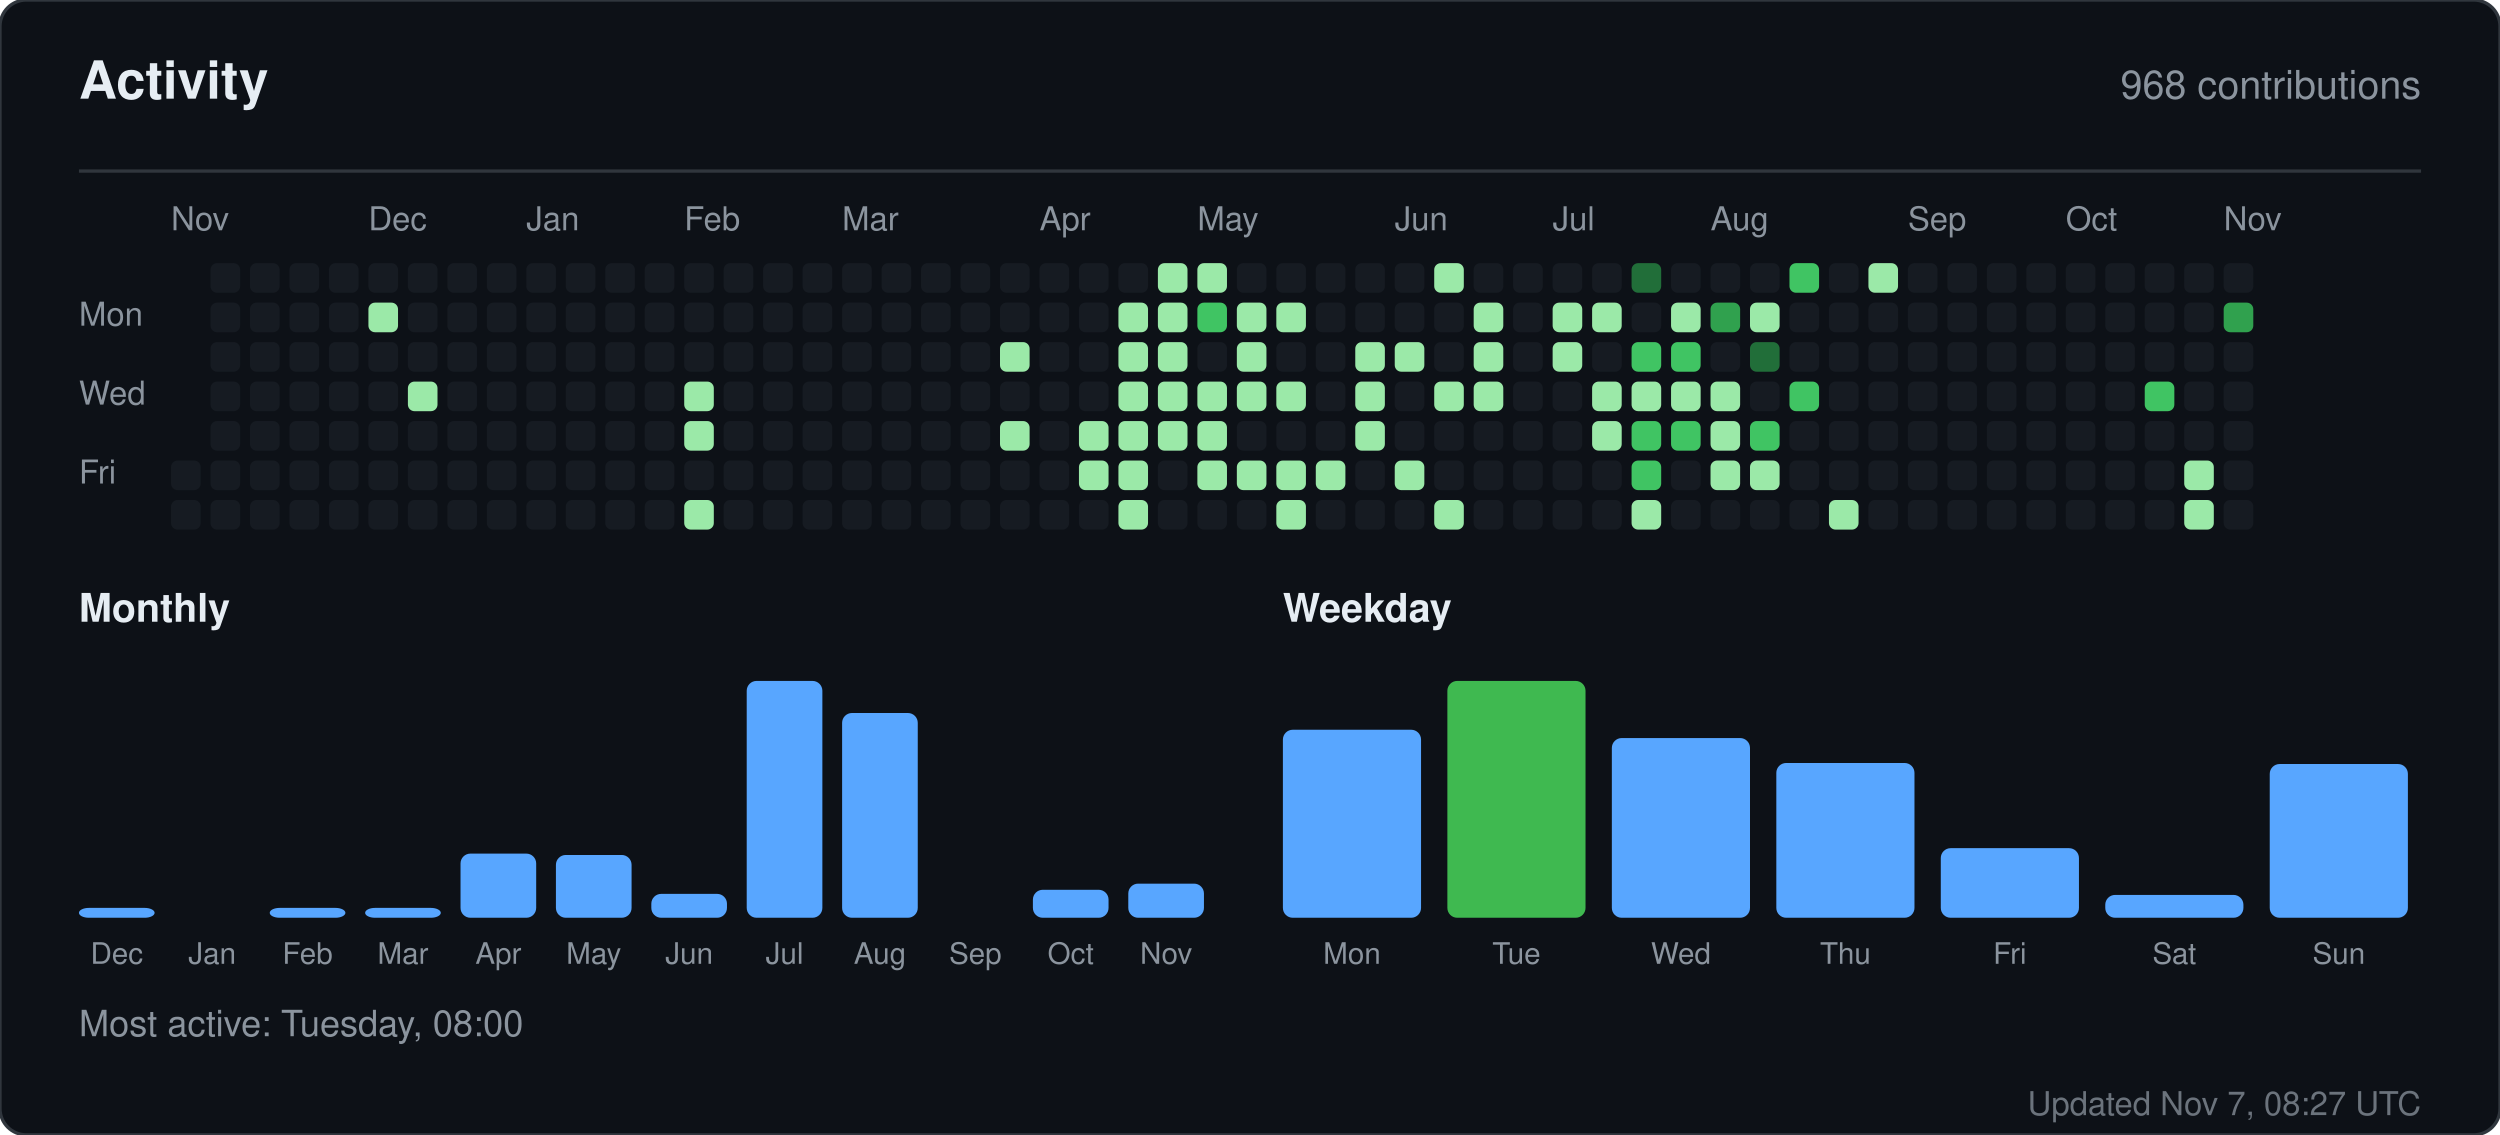
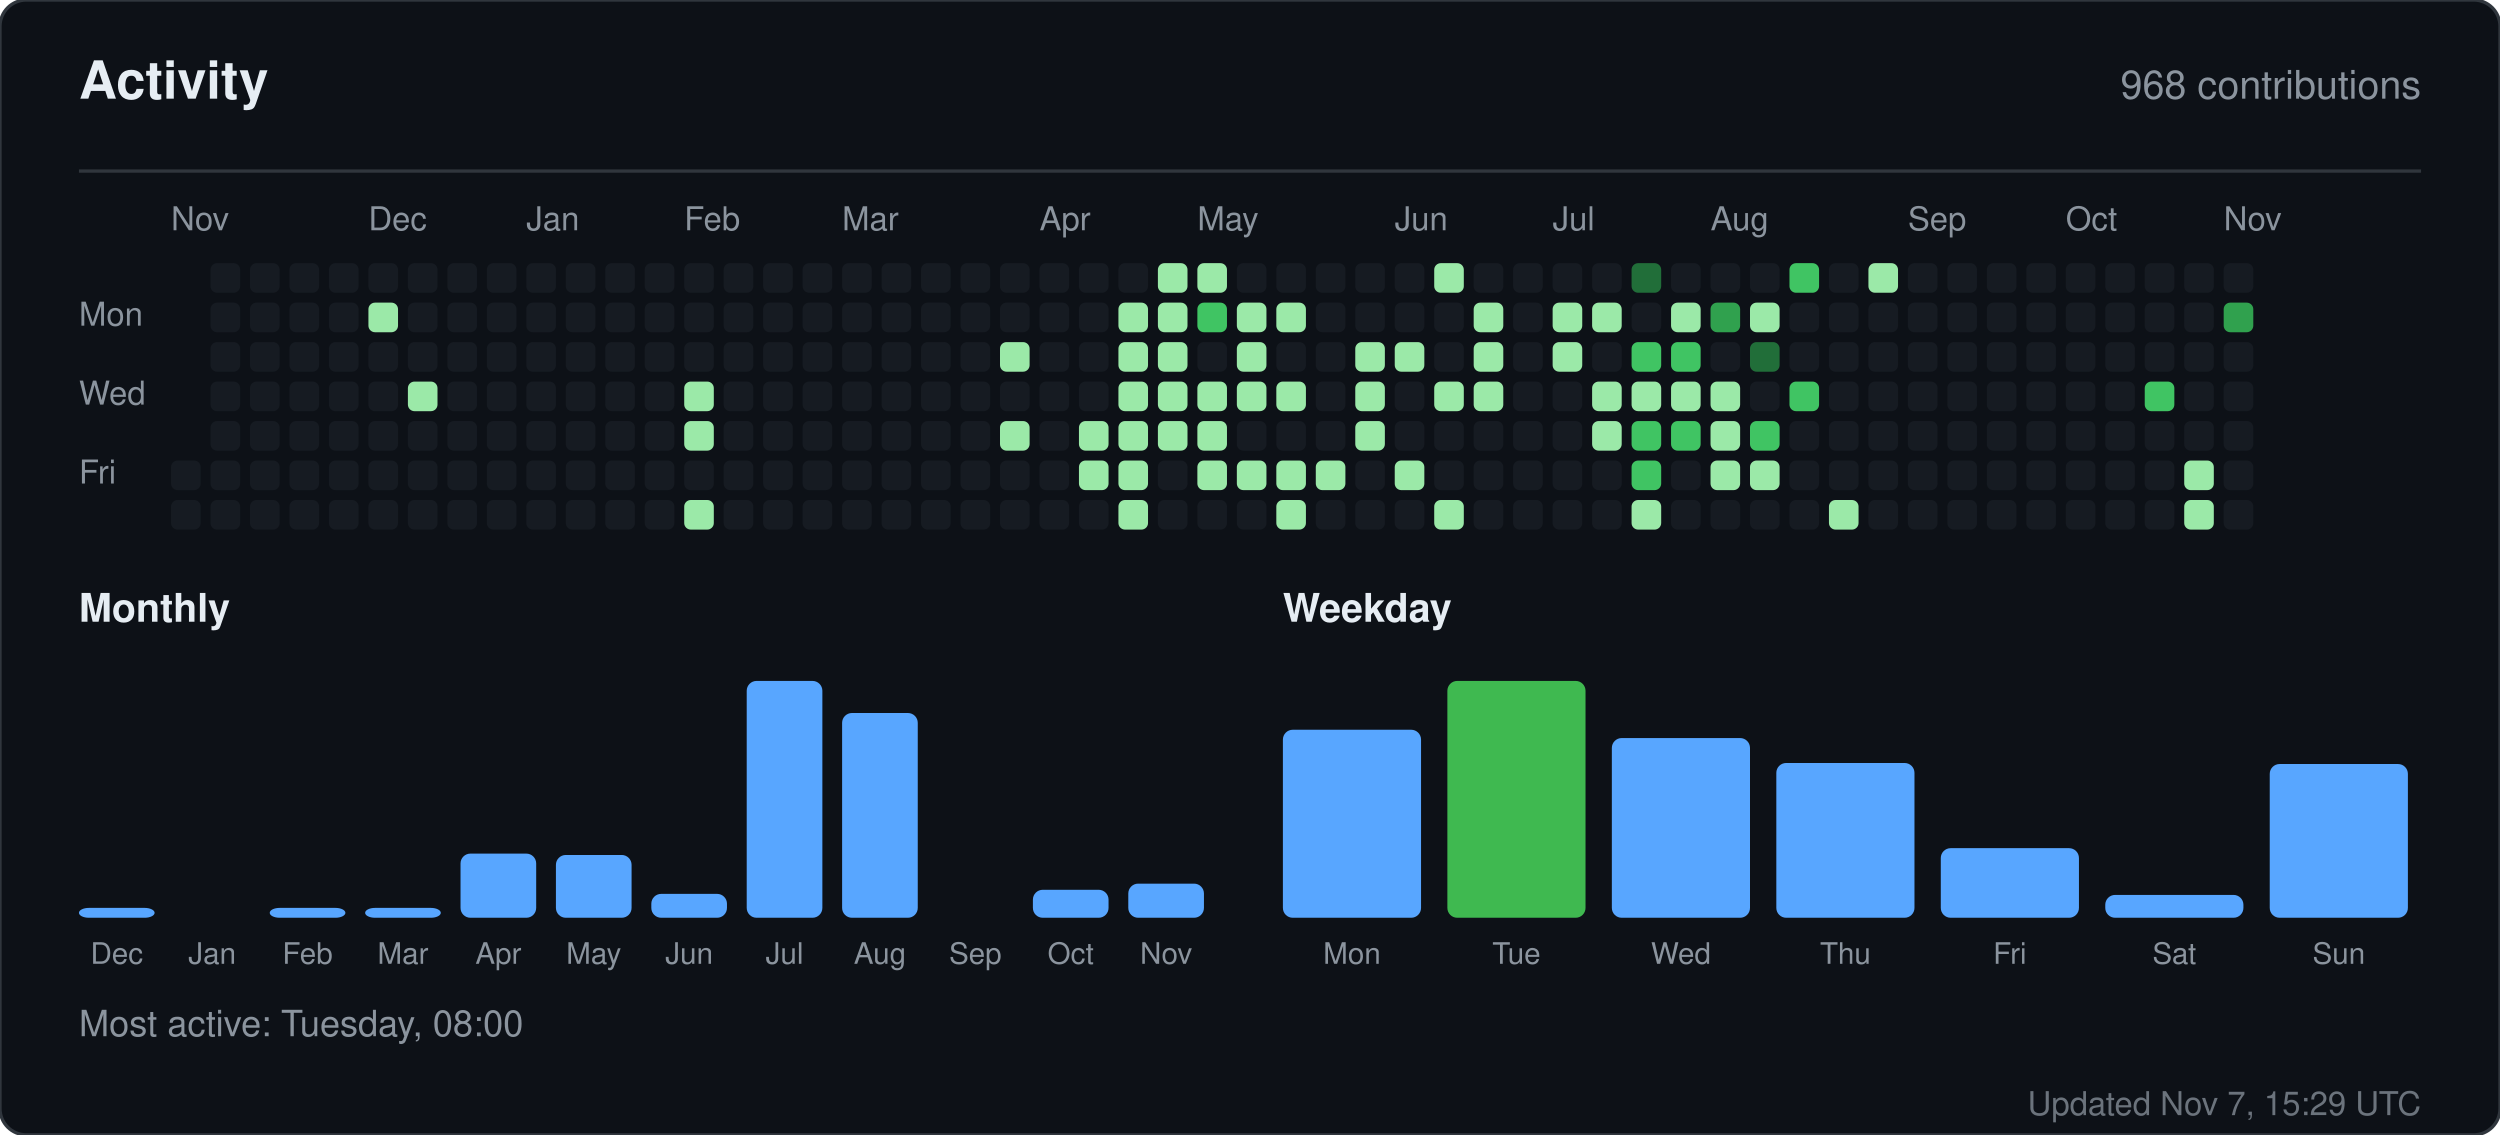
<svg xmlns="http://www.w3.org/2000/svg" width="760" height="345" viewBox="0 0 760 345" role="img" aria-label="Activity for sandiirawan12">
  <rect width="760" height="345" rx="8" fill="#0d1117" stroke="#30363d" />
  <g font-family="-apple-system, BlinkMacSystemFont, Segoe UI, Helvetica, Arial, sans-serif">
    <text x="24" y="30" fill="#e6edf3" font-size="16" font-weight="700">Activity</text>
    <text x="736" y="30" fill="#8b949e" font-size="12" text-anchor="end">968 contributions</text>
    <line x1="24" y1="52" x2="736" y2="52" stroke="#30363d" />
    <text x="52" y="70" fill="#8b949e" font-size="10">Nov</text>
    <text x="112" y="70" fill="#8b949e" font-size="10">Dec</text>
    <text x="160" y="70" fill="#8b949e" font-size="10">Jan</text>
    <text x="208" y="70" fill="#8b949e" font-size="10">Feb</text>
    <text x="256" y="70" fill="#8b949e" font-size="10">Mar</text>
    <text x="316" y="70" fill="#8b949e" font-size="10">Apr</text>
    <text x="364" y="70" fill="#8b949e" font-size="10">May</text>
    <text x="424" y="70" fill="#8b949e" font-size="10">Jun</text>
    <text x="472" y="70" fill="#8b949e" font-size="10">Jul</text>
    <text x="520" y="70" fill="#8b949e" font-size="10">Aug</text>
    <text x="580" y="70" fill="#8b949e" font-size="10">Sep</text>
    <text x="628" y="70" fill="#8b949e" font-size="10">Oct</text>
    <text x="676" y="70" fill="#8b949e" font-size="10">Nov</text>
    <text x="24" y="99" fill="#8b949e" font-size="10">Mon</text>
    <text x="24" y="123" fill="#8b949e" font-size="10">Wed</text>
    <text x="24" y="147" fill="#8b949e" font-size="10">Fri</text>
    <rect x="52" y="140" width="9" height="9" rx="2" fill="#161b22" />
    <rect x="52" y="152" width="9" height="9" rx="2" fill="#161b22" />
    <rect x="64" y="80" width="9" height="9" rx="2" fill="#161b22" />
    <rect x="64" y="92" width="9" height="9" rx="2" fill="#161b22" />
    <rect x="64" y="104" width="9" height="9" rx="2" fill="#161b22" />
    <rect x="64" y="116" width="9" height="9" rx="2" fill="#161b22" />
    <rect x="64" y="128" width="9" height="9" rx="2" fill="#161b22" />
    <rect x="64" y="140" width="9" height="9" rx="2" fill="#161b22" />
    <rect x="64" y="152" width="9" height="9" rx="2" fill="#161b22" />
    <rect x="76" y="80" width="9" height="9" rx="2" fill="#161b22" />
    <rect x="76" y="92" width="9" height="9" rx="2" fill="#161b22" />
    <rect x="76" y="104" width="9" height="9" rx="2" fill="#161b22" />
    <rect x="76" y="116" width="9" height="9" rx="2" fill="#161b22" />
    <rect x="76" y="128" width="9" height="9" rx="2" fill="#161b22" />
    <rect x="76" y="140" width="9" height="9" rx="2" fill="#161b22" />
    <rect x="76" y="152" width="9" height="9" rx="2" fill="#161b22" />
    <rect x="88" y="80" width="9" height="9" rx="2" fill="#161b22" />
    <rect x="88" y="92" width="9" height="9" rx="2" fill="#161b22" />
    <rect x="88" y="104" width="9" height="9" rx="2" fill="#161b22" />
    <rect x="88" y="116" width="9" height="9" rx="2" fill="#161b22" />
    <rect x="88" y="128" width="9" height="9" rx="2" fill="#161b22" />
    <rect x="88" y="140" width="9" height="9" rx="2" fill="#161b22" />
    <rect x="88" y="152" width="9" height="9" rx="2" fill="#161b22" />
    <rect x="100" y="80" width="9" height="9" rx="2" fill="#161b22" />
    <rect x="100" y="92" width="9" height="9" rx="2" fill="#161b22" />
    <rect x="100" y="104" width="9" height="9" rx="2" fill="#161b22" />
    <rect x="100" y="116" width="9" height="9" rx="2" fill="#161b22" />
    <rect x="100" y="128" width="9" height="9" rx="2" fill="#161b22" />
    <rect x="100" y="140" width="9" height="9" rx="2" fill="#161b22" />
    <rect x="100" y="152" width="9" height="9" rx="2" fill="#161b22" />
    <rect x="112" y="80" width="9" height="9" rx="2" fill="#161b22" />
    <rect x="112" y="92" width="9" height="9" rx="2" fill="#9be9a8" />
    <rect x="112" y="104" width="9" height="9" rx="2" fill="#161b22" />
    <rect x="112" y="116" width="9" height="9" rx="2" fill="#161b22" />
    <rect x="112" y="128" width="9" height="9" rx="2" fill="#161b22" />
    <rect x="112" y="140" width="9" height="9" rx="2" fill="#161b22" />
    <rect x="112" y="152" width="9" height="9" rx="2" fill="#161b22" />
    <rect x="124" y="80" width="9" height="9" rx="2" fill="#161b22" />
    <rect x="124" y="92" width="9" height="9" rx="2" fill="#161b22" />
    <rect x="124" y="104" width="9" height="9" rx="2" fill="#161b22" />
    <rect x="124" y="116" width="9" height="9" rx="2" fill="#9be9a8" />
    <rect x="124" y="128" width="9" height="9" rx="2" fill="#161b22" />
    <rect x="124" y="140" width="9" height="9" rx="2" fill="#161b22" />
    <rect x="124" y="152" width="9" height="9" rx="2" fill="#161b22" />
    <rect x="136" y="80" width="9" height="9" rx="2" fill="#161b22" />
    <rect x="136" y="92" width="9" height="9" rx="2" fill="#161b22" />
    <rect x="136" y="104" width="9" height="9" rx="2" fill="#161b22" />
    <rect x="136" y="116" width="9" height="9" rx="2" fill="#161b22" />
    <rect x="136" y="128" width="9" height="9" rx="2" fill="#161b22" />
    <rect x="136" y="140" width="9" height="9" rx="2" fill="#161b22" />
    <rect x="136" y="152" width="9" height="9" rx="2" fill="#161b22" />
    <rect x="148" y="80" width="9" height="9" rx="2" fill="#161b22" />
    <rect x="148" y="92" width="9" height="9" rx="2" fill="#161b22" />
    <rect x="148" y="104" width="9" height="9" rx="2" fill="#161b22" />
    <rect x="148" y="116" width="9" height="9" rx="2" fill="#161b22" />
    <rect x="148" y="128" width="9" height="9" rx="2" fill="#161b22" />
    <rect x="148" y="140" width="9" height="9" rx="2" fill="#161b22" />
    <rect x="148" y="152" width="9" height="9" rx="2" fill="#161b22" />
    <rect x="160" y="80" width="9" height="9" rx="2" fill="#161b22" />
    <rect x="160" y="92" width="9" height="9" rx="2" fill="#161b22" />
    <rect x="160" y="104" width="9" height="9" rx="2" fill="#161b22" />
    <rect x="160" y="116" width="9" height="9" rx="2" fill="#161b22" />
    <rect x="160" y="128" width="9" height="9" rx="2" fill="#161b22" />
    <rect x="160" y="140" width="9" height="9" rx="2" fill="#161b22" />
    <rect x="160" y="152" width="9" height="9" rx="2" fill="#161b22" />
    <rect x="172" y="80" width="9" height="9" rx="2" fill="#161b22" />
    <rect x="172" y="92" width="9" height="9" rx="2" fill="#161b22" />
    <rect x="172" y="104" width="9" height="9" rx="2" fill="#161b22" />
    <rect x="172" y="116" width="9" height="9" rx="2" fill="#161b22" />
    <rect x="172" y="128" width="9" height="9" rx="2" fill="#161b22" />
    <rect x="172" y="140" width="9" height="9" rx="2" fill="#161b22" />
    <rect x="172" y="152" width="9" height="9" rx="2" fill="#161b22" />
    <rect x="184" y="80" width="9" height="9" rx="2" fill="#161b22" />
    <rect x="184" y="92" width="9" height="9" rx="2" fill="#161b22" />
    <rect x="184" y="104" width="9" height="9" rx="2" fill="#161b22" />
    <rect x="184" y="116" width="9" height="9" rx="2" fill="#161b22" />
    <rect x="184" y="128" width="9" height="9" rx="2" fill="#161b22" />
    <rect x="184" y="140" width="9" height="9" rx="2" fill="#161b22" />
    <rect x="184" y="152" width="9" height="9" rx="2" fill="#161b22" />
    <rect x="196" y="80" width="9" height="9" rx="2" fill="#161b22" />
    <rect x="196" y="92" width="9" height="9" rx="2" fill="#161b22" />
    <rect x="196" y="104" width="9" height="9" rx="2" fill="#161b22" />
    <rect x="196" y="116" width="9" height="9" rx="2" fill="#161b22" />
    <rect x="196" y="128" width="9" height="9" rx="2" fill="#161b22" />
    <rect x="196" y="140" width="9" height="9" rx="2" fill="#161b22" />
    <rect x="196" y="152" width="9" height="9" rx="2" fill="#161b22" />
    <rect x="208" y="80" width="9" height="9" rx="2" fill="#161b22" />
    <rect x="208" y="92" width="9" height="9" rx="2" fill="#161b22" />
    <rect x="208" y="104" width="9" height="9" rx="2" fill="#161b22" />
    <rect x="208" y="116" width="9" height="9" rx="2" fill="#9be9a8" />
    <rect x="208" y="128" width="9" height="9" rx="2" fill="#9be9a8" />
    <rect x="208" y="140" width="9" height="9" rx="2" fill="#161b22" />
    <rect x="208" y="152" width="9" height="9" rx="2" fill="#9be9a8" />
    <rect x="220" y="80" width="9" height="9" rx="2" fill="#161b22" />
    <rect x="220" y="92" width="9" height="9" rx="2" fill="#161b22" />
    <rect x="220" y="104" width="9" height="9" rx="2" fill="#161b22" />
    <rect x="220" y="116" width="9" height="9" rx="2" fill="#161b22" />
    <rect x="220" y="128" width="9" height="9" rx="2" fill="#161b22" />
    <rect x="220" y="140" width="9" height="9" rx="2" fill="#161b22" />
    <rect x="220" y="152" width="9" height="9" rx="2" fill="#161b22" />
    <rect x="232" y="80" width="9" height="9" rx="2" fill="#161b22" />
    <rect x="232" y="92" width="9" height="9" rx="2" fill="#161b22" />
    <rect x="232" y="104" width="9" height="9" rx="2" fill="#161b22" />
    <rect x="232" y="116" width="9" height="9" rx="2" fill="#161b22" />
    <rect x="232" y="128" width="9" height="9" rx="2" fill="#161b22" />
    <rect x="232" y="140" width="9" height="9" rx="2" fill="#161b22" />
    <rect x="232" y="152" width="9" height="9" rx="2" fill="#161b22" />
    <rect x="244" y="80" width="9" height="9" rx="2" fill="#161b22" />
    <rect x="244" y="92" width="9" height="9" rx="2" fill="#161b22" />
    <rect x="244" y="104" width="9" height="9" rx="2" fill="#161b22" />
    <rect x="244" y="116" width="9" height="9" rx="2" fill="#161b22" />
    <rect x="244" y="128" width="9" height="9" rx="2" fill="#161b22" />
    <rect x="244" y="140" width="9" height="9" rx="2" fill="#161b22" />
    <rect x="244" y="152" width="9" height="9" rx="2" fill="#161b22" />
    <rect x="256" y="80" width="9" height="9" rx="2" fill="#161b22" />
    <rect x="256" y="92" width="9" height="9" rx="2" fill="#161b22" />
    <rect x="256" y="104" width="9" height="9" rx="2" fill="#161b22" />
    <rect x="256" y="116" width="9" height="9" rx="2" fill="#161b22" />
    <rect x="256" y="128" width="9" height="9" rx="2" fill="#161b22" />
    <rect x="256" y="140" width="9" height="9" rx="2" fill="#161b22" />
    <rect x="256" y="152" width="9" height="9" rx="2" fill="#161b22" />
    <rect x="268" y="80" width="9" height="9" rx="2" fill="#161b22" />
    <rect x="268" y="92" width="9" height="9" rx="2" fill="#161b22" />
    <rect x="268" y="104" width="9" height="9" rx="2" fill="#161b22" />
    <rect x="268" y="116" width="9" height="9" rx="2" fill="#161b22" />
    <rect x="268" y="128" width="9" height="9" rx="2" fill="#161b22" />
    <rect x="268" y="140" width="9" height="9" rx="2" fill="#161b22" />
    <rect x="268" y="152" width="9" height="9" rx="2" fill="#161b22" />
    <rect x="280" y="80" width="9" height="9" rx="2" fill="#161b22" />
    <rect x="280" y="92" width="9" height="9" rx="2" fill="#161b22" />
    <rect x="280" y="104" width="9" height="9" rx="2" fill="#161b22" />
    <rect x="280" y="116" width="9" height="9" rx="2" fill="#161b22" />
    <rect x="280" y="128" width="9" height="9" rx="2" fill="#161b22" />
    <rect x="280" y="140" width="9" height="9" rx="2" fill="#161b22" />
    <rect x="280" y="152" width="9" height="9" rx="2" fill="#161b22" />
    <rect x="292" y="80" width="9" height="9" rx="2" fill="#161b22" />
    <rect x="292" y="92" width="9" height="9" rx="2" fill="#161b22" />
    <rect x="292" y="104" width="9" height="9" rx="2" fill="#161b22" />
    <rect x="292" y="116" width="9" height="9" rx="2" fill="#161b22" />
    <rect x="292" y="128" width="9" height="9" rx="2" fill="#161b22" />
    <rect x="292" y="140" width="9" height="9" rx="2" fill="#161b22" />
    <rect x="292" y="152" width="9" height="9" rx="2" fill="#161b22" />
    <rect x="304" y="80" width="9" height="9" rx="2" fill="#161b22" />
    <rect x="304" y="92" width="9" height="9" rx="2" fill="#161b22" />
    <rect x="304" y="104" width="9" height="9" rx="2" fill="#9be9a8" />
    <rect x="304" y="116" width="9" height="9" rx="2" fill="#161b22" />
    <rect x="304" y="128" width="9" height="9" rx="2" fill="#9be9a8" />
    <rect x="304" y="140" width="9" height="9" rx="2" fill="#161b22" />
    <rect x="304" y="152" width="9" height="9" rx="2" fill="#161b22" />
    <rect x="316" y="80" width="9" height="9" rx="2" fill="#161b22" />
    <rect x="316" y="92" width="9" height="9" rx="2" fill="#161b22" />
    <rect x="316" y="104" width="9" height="9" rx="2" fill="#161b22" />
    <rect x="316" y="116" width="9" height="9" rx="2" fill="#161b22" />
    <rect x="316" y="128" width="9" height="9" rx="2" fill="#161b22" />
    <rect x="316" y="140" width="9" height="9" rx="2" fill="#161b22" />
    <rect x="316" y="152" width="9" height="9" rx="2" fill="#161b22" />
    <rect x="328" y="80" width="9" height="9" rx="2" fill="#161b22" />
    <rect x="328" y="92" width="9" height="9" rx="2" fill="#161b22" />
    <rect x="328" y="104" width="9" height="9" rx="2" fill="#161b22" />
    <rect x="328" y="116" width="9" height="9" rx="2" fill="#161b22" />
    <rect x="328" y="128" width="9" height="9" rx="2" fill="#9be9a8" />
    <rect x="328" y="140" width="9" height="9" rx="2" fill="#9be9a8" />
    <rect x="328" y="152" width="9" height="9" rx="2" fill="#161b22" />
    <rect x="340" y="80" width="9" height="9" rx="2" fill="#161b22" />
    <rect x="340" y="92" width="9" height="9" rx="2" fill="#9be9a8" />
    <rect x="340" y="104" width="9" height="9" rx="2" fill="#9be9a8" />
    <rect x="340" y="116" width="9" height="9" rx="2" fill="#9be9a8" />
    <rect x="340" y="128" width="9" height="9" rx="2" fill="#9be9a8" />
    <rect x="340" y="140" width="9" height="9" rx="2" fill="#9be9a8" />
    <rect x="340" y="152" width="9" height="9" rx="2" fill="#9be9a8" />
    <rect x="352" y="80" width="9" height="9" rx="2" fill="#9be9a8" />
    <rect x="352" y="92" width="9" height="9" rx="2" fill="#9be9a8" />
    <rect x="352" y="104" width="9" height="9" rx="2" fill="#9be9a8" />
    <rect x="352" y="116" width="9" height="9" rx="2" fill="#9be9a8" />
    <rect x="352" y="128" width="9" height="9" rx="2" fill="#9be9a8" />
    <rect x="352" y="140" width="9" height="9" rx="2" fill="#161b22" />
    <rect x="352" y="152" width="9" height="9" rx="2" fill="#161b22" />
    <rect x="364" y="80" width="9" height="9" rx="2" fill="#9be9a8" />
    <rect x="364" y="92" width="9" height="9" rx="2" fill="#40c463" />
    <rect x="364" y="104" width="9" height="9" rx="2" fill="#161b22" />
    <rect x="364" y="116" width="9" height="9" rx="2" fill="#9be9a8" />
    <rect x="364" y="128" width="9" height="9" rx="2" fill="#9be9a8" />
    <rect x="364" y="140" width="9" height="9" rx="2" fill="#9be9a8" />
    <rect x="364" y="152" width="9" height="9" rx="2" fill="#161b22" />
    <rect x="376" y="80" width="9" height="9" rx="2" fill="#161b22" />
    <rect x="376" y="92" width="9" height="9" rx="2" fill="#9be9a8" />
    <rect x="376" y="104" width="9" height="9" rx="2" fill="#9be9a8" />
    <rect x="376" y="116" width="9" height="9" rx="2" fill="#9be9a8" />
    <rect x="376" y="128" width="9" height="9" rx="2" fill="#161b22" />
    <rect x="376" y="140" width="9" height="9" rx="2" fill="#9be9a8" />
    <rect x="376" y="152" width="9" height="9" rx="2" fill="#161b22" />
    <rect x="388" y="80" width="9" height="9" rx="2" fill="#161b22" />
    <rect x="388" y="92" width="9" height="9" rx="2" fill="#9be9a8" />
    <rect x="388" y="104" width="9" height="9" rx="2" fill="#161b22" />
    <rect x="388" y="116" width="9" height="9" rx="2" fill="#9be9a8" />
    <rect x="388" y="128" width="9" height="9" rx="2" fill="#161b22" />
    <rect x="388" y="140" width="9" height="9" rx="2" fill="#9be9a8" />
    <rect x="388" y="152" width="9" height="9" rx="2" fill="#9be9a8" />
    <rect x="400" y="80" width="9" height="9" rx="2" fill="#161b22" />
    <rect x="400" y="92" width="9" height="9" rx="2" fill="#161b22" />
    <rect x="400" y="104" width="9" height="9" rx="2" fill="#161b22" />
    <rect x="400" y="116" width="9" height="9" rx="2" fill="#161b22" />
    <rect x="400" y="128" width="9" height="9" rx="2" fill="#161b22" />
    <rect x="400" y="140" width="9" height="9" rx="2" fill="#9be9a8" />
    <rect x="400" y="152" width="9" height="9" rx="2" fill="#161b22" />
    <rect x="412" y="80" width="9" height="9" rx="2" fill="#161b22" />
    <rect x="412" y="92" width="9" height="9" rx="2" fill="#161b22" />
    <rect x="412" y="104" width="9" height="9" rx="2" fill="#9be9a8" />
    <rect x="412" y="116" width="9" height="9" rx="2" fill="#9be9a8" />
    <rect x="412" y="128" width="9" height="9" rx="2" fill="#9be9a8" />
    <rect x="412" y="140" width="9" height="9" rx="2" fill="#161b22" />
    <rect x="412" y="152" width="9" height="9" rx="2" fill="#161b22" />
    <rect x="424" y="80" width="9" height="9" rx="2" fill="#161b22" />
    <rect x="424" y="92" width="9" height="9" rx="2" fill="#161b22" />
    <rect x="424" y="104" width="9" height="9" rx="2" fill="#9be9a8" />
    <rect x="424" y="116" width="9" height="9" rx="2" fill="#161b22" />
    <rect x="424" y="128" width="9" height="9" rx="2" fill="#161b22" />
    <rect x="424" y="140" width="9" height="9" rx="2" fill="#9be9a8" />
    <rect x="424" y="152" width="9" height="9" rx="2" fill="#161b22" />
    <rect x="436" y="80" width="9" height="9" rx="2" fill="#9be9a8" />
    <rect x="436" y="92" width="9" height="9" rx="2" fill="#161b22" />
    <rect x="436" y="104" width="9" height="9" rx="2" fill="#161b22" />
    <rect x="436" y="116" width="9" height="9" rx="2" fill="#9be9a8" />
    <rect x="436" y="128" width="9" height="9" rx="2" fill="#161b22" />
    <rect x="436" y="140" width="9" height="9" rx="2" fill="#161b22" />
    <rect x="436" y="152" width="9" height="9" rx="2" fill="#9be9a8" />
    <rect x="448" y="80" width="9" height="9" rx="2" fill="#161b22" />
    <rect x="448" y="92" width="9" height="9" rx="2" fill="#9be9a8" />
    <rect x="448" y="104" width="9" height="9" rx="2" fill="#9be9a8" />
    <rect x="448" y="116" width="9" height="9" rx="2" fill="#9be9a8" />
    <rect x="448" y="128" width="9" height="9" rx="2" fill="#161b22" />
    <rect x="448" y="140" width="9" height="9" rx="2" fill="#161b22" />
    <rect x="448" y="152" width="9" height="9" rx="2" fill="#161b22" />
    <rect x="460" y="80" width="9" height="9" rx="2" fill="#161b22" />
    <rect x="460" y="92" width="9" height="9" rx="2" fill="#161b22" />
    <rect x="460" y="104" width="9" height="9" rx="2" fill="#161b22" />
    <rect x="460" y="116" width="9" height="9" rx="2" fill="#161b22" />
    <rect x="460" y="128" width="9" height="9" rx="2" fill="#161b22" />
    <rect x="460" y="140" width="9" height="9" rx="2" fill="#161b22" />
    <rect x="460" y="152" width="9" height="9" rx="2" fill="#161b22" />
    <rect x="472" y="80" width="9" height="9" rx="2" fill="#161b22" />
    <rect x="472" y="92" width="9" height="9" rx="2" fill="#9be9a8" />
    <rect x="472" y="104" width="9" height="9" rx="2" fill="#9be9a8" />
    <rect x="472" y="116" width="9" height="9" rx="2" fill="#161b22" />
    <rect x="472" y="128" width="9" height="9" rx="2" fill="#161b22" />
    <rect x="472" y="140" width="9" height="9" rx="2" fill="#161b22" />
    <rect x="472" y="152" width="9" height="9" rx="2" fill="#161b22" />
    <rect x="484" y="80" width="9" height="9" rx="2" fill="#161b22" />
    <rect x="484" y="92" width="9" height="9" rx="2" fill="#9be9a8" />
    <rect x="484" y="104" width="9" height="9" rx="2" fill="#161b22" />
    <rect x="484" y="116" width="9" height="9" rx="2" fill="#9be9a8" />
    <rect x="484" y="128" width="9" height="9" rx="2" fill="#9be9a8" />
    <rect x="484" y="140" width="9" height="9" rx="2" fill="#161b22" />
    <rect x="484" y="152" width="9" height="9" rx="2" fill="#161b22" />
    <rect x="496" y="80" width="9" height="9" rx="2" fill="#216e39" />
    <rect x="496" y="92" width="9" height="9" rx="2" fill="#161b22" />
    <rect x="496" y="104" width="9" height="9" rx="2" fill="#40c463" />
    <rect x="496" y="116" width="9" height="9" rx="2" fill="#9be9a8" />
    <rect x="496" y="128" width="9" height="9" rx="2" fill="#40c463" />
    <rect x="496" y="140" width="9" height="9" rx="2" fill="#40c463" />
    <rect x="496" y="152" width="9" height="9" rx="2" fill="#9be9a8" />
    <rect x="508" y="80" width="9" height="9" rx="2" fill="#161b22" />
    <rect x="508" y="92" width="9" height="9" rx="2" fill="#9be9a8" />
    <rect x="508" y="104" width="9" height="9" rx="2" fill="#40c463" />
    <rect x="508" y="116" width="9" height="9" rx="2" fill="#9be9a8" />
    <rect x="508" y="128" width="9" height="9" rx="2" fill="#40c463" />
    <rect x="508" y="140" width="9" height="9" rx="2" fill="#161b22" />
    <rect x="508" y="152" width="9" height="9" rx="2" fill="#161b22" />
    <rect x="520" y="80" width="9" height="9" rx="2" fill="#161b22" />
    <rect x="520" y="92" width="9" height="9" rx="2" fill="#30a14e" />
    <rect x="520" y="104" width="9" height="9" rx="2" fill="#161b22" />
    <rect x="520" y="116" width="9" height="9" rx="2" fill="#9be9a8" />
    <rect x="520" y="128" width="9" height="9" rx="2" fill="#9be9a8" />
    <rect x="520" y="140" width="9" height="9" rx="2" fill="#9be9a8" />
    <rect x="520" y="152" width="9" height="9" rx="2" fill="#161b22" />
    <rect x="532" y="80" width="9" height="9" rx="2" fill="#161b22" />
    <rect x="532" y="92" width="9" height="9" rx="2" fill="#9be9a8" />
    <rect x="532" y="104" width="9" height="9" rx="2" fill="#216e39" />
    <rect x="532" y="116" width="9" height="9" rx="2" fill="#161b22" />
    <rect x="532" y="128" width="9" height="9" rx="2" fill="#40c463" />
    <rect x="532" y="140" width="9" height="9" rx="2" fill="#9be9a8" />
    <rect x="532" y="152" width="9" height="9" rx="2" fill="#161b22" />
    <rect x="544" y="80" width="9" height="9" rx="2" fill="#40c463" />
    <rect x="544" y="92" width="9" height="9" rx="2" fill="#161b22" />
    <rect x="544" y="104" width="9" height="9" rx="2" fill="#161b22" />
    <rect x="544" y="116" width="9" height="9" rx="2" fill="#40c463" />
    <rect x="544" y="128" width="9" height="9" rx="2" fill="#161b22" />
    <rect x="544" y="140" width="9" height="9" rx="2" fill="#161b22" />
    <rect x="544" y="152" width="9" height="9" rx="2" fill="#161b22" />
    <rect x="556" y="80" width="9" height="9" rx="2" fill="#161b22" />
    <rect x="556" y="92" width="9" height="9" rx="2" fill="#161b22" />
    <rect x="556" y="104" width="9" height="9" rx="2" fill="#161b22" />
    <rect x="556" y="116" width="9" height="9" rx="2" fill="#161b22" />
    <rect x="556" y="128" width="9" height="9" rx="2" fill="#161b22" />
    <rect x="556" y="140" width="9" height="9" rx="2" fill="#161b22" />
    <rect x="556" y="152" width="9" height="9" rx="2" fill="#9be9a8" />
    <rect x="568" y="80" width="9" height="9" rx="2" fill="#9be9a8" />
    <rect x="568" y="92" width="9" height="9" rx="2" fill="#161b22" />
    <rect x="568" y="104" width="9" height="9" rx="2" fill="#161b22" />
    <rect x="568" y="116" width="9" height="9" rx="2" fill="#161b22" />
    <rect x="568" y="128" width="9" height="9" rx="2" fill="#161b22" />
    <rect x="568" y="140" width="9" height="9" rx="2" fill="#161b22" />
    <rect x="568" y="152" width="9" height="9" rx="2" fill="#161b22" />
    <rect x="580" y="80" width="9" height="9" rx="2" fill="#161b22" />
    <rect x="580" y="92" width="9" height="9" rx="2" fill="#161b22" />
    <rect x="580" y="104" width="9" height="9" rx="2" fill="#161b22" />
    <rect x="580" y="116" width="9" height="9" rx="2" fill="#161b22" />
    <rect x="580" y="128" width="9" height="9" rx="2" fill="#161b22" />
    <rect x="580" y="140" width="9" height="9" rx="2" fill="#161b22" />
    <rect x="580" y="152" width="9" height="9" rx="2" fill="#161b22" />
    <rect x="592" y="80" width="9" height="9" rx="2" fill="#161b22" />
    <rect x="592" y="92" width="9" height="9" rx="2" fill="#161b22" />
    <rect x="592" y="104" width="9" height="9" rx="2" fill="#161b22" />
    <rect x="592" y="116" width="9" height="9" rx="2" fill="#161b22" />
    <rect x="592" y="128" width="9" height="9" rx="2" fill="#161b22" />
    <rect x="592" y="140" width="9" height="9" rx="2" fill="#161b22" />
    <rect x="592" y="152" width="9" height="9" rx="2" fill="#161b22" />
    <rect x="604" y="80" width="9" height="9" rx="2" fill="#161b22" />
    <rect x="604" y="92" width="9" height="9" rx="2" fill="#161b22" />
    <rect x="604" y="104" width="9" height="9" rx="2" fill="#161b22" />
    <rect x="604" y="116" width="9" height="9" rx="2" fill="#161b22" />
    <rect x="604" y="128" width="9" height="9" rx="2" fill="#161b22" />
    <rect x="604" y="140" width="9" height="9" rx="2" fill="#161b22" />
    <rect x="604" y="152" width="9" height="9" rx="2" fill="#161b22" />
    <rect x="616" y="80" width="9" height="9" rx="2" fill="#161b22" />
    <rect x="616" y="92" width="9" height="9" rx="2" fill="#161b22" />
    <rect x="616" y="104" width="9" height="9" rx="2" fill="#161b22" />
    <rect x="616" y="116" width="9" height="9" rx="2" fill="#161b22" />
    <rect x="616" y="128" width="9" height="9" rx="2" fill="#161b22" />
    <rect x="616" y="140" width="9" height="9" rx="2" fill="#161b22" />
    <rect x="616" y="152" width="9" height="9" rx="2" fill="#161b22" />
    <rect x="628" y="80" width="9" height="9" rx="2" fill="#161b22" />
    <rect x="628" y="92" width="9" height="9" rx="2" fill="#161b22" />
    <rect x="628" y="104" width="9" height="9" rx="2" fill="#161b22" />
    <rect x="628" y="116" width="9" height="9" rx="2" fill="#161b22" />
    <rect x="628" y="128" width="9" height="9" rx="2" fill="#161b22" />
    <rect x="628" y="140" width="9" height="9" rx="2" fill="#161b22" />
    <rect x="628" y="152" width="9" height="9" rx="2" fill="#161b22" />
    <rect x="640" y="80" width="9" height="9" rx="2" fill="#161b22" />
    <rect x="640" y="92" width="9" height="9" rx="2" fill="#161b22" />
    <rect x="640" y="104" width="9" height="9" rx="2" fill="#161b22" />
    <rect x="640" y="116" width="9" height="9" rx="2" fill="#161b22" />
    <rect x="640" y="128" width="9" height="9" rx="2" fill="#161b22" />
    <rect x="640" y="140" width="9" height="9" rx="2" fill="#161b22" />
    <rect x="640" y="152" width="9" height="9" rx="2" fill="#161b22" />
    <rect x="652" y="80" width="9" height="9" rx="2" fill="#161b22" />
    <rect x="652" y="92" width="9" height="9" rx="2" fill="#161b22" />
    <rect x="652" y="104" width="9" height="9" rx="2" fill="#161b22" />
    <rect x="652" y="116" width="9" height="9" rx="2" fill="#40c463" />
    <rect x="652" y="128" width="9" height="9" rx="2" fill="#161b22" />
    <rect x="652" y="140" width="9" height="9" rx="2" fill="#161b22" />
    <rect x="652" y="152" width="9" height="9" rx="2" fill="#161b22" />
    <rect x="664" y="80" width="9" height="9" rx="2" fill="#161b22" />
    <rect x="664" y="92" width="9" height="9" rx="2" fill="#161b22" />
    <rect x="664" y="104" width="9" height="9" rx="2" fill="#161b22" />
    <rect x="664" y="116" width="9" height="9" rx="2" fill="#161b22" />
    <rect x="664" y="128" width="9" height="9" rx="2" fill="#161b22" />
    <rect x="664" y="140" width="9" height="9" rx="2" fill="#9be9a8" />
    <rect x="664" y="152" width="9" height="9" rx="2" fill="#9be9a8" />
    <rect x="676" y="80" width="9" height="9" rx="2" fill="#161b22" />
    <rect x="676" y="92" width="9" height="9" rx="2" fill="#30a14e" />
    <rect x="676" y="104" width="9" height="9" rx="2" fill="#161b22" />
    <rect x="676" y="116" width="9" height="9" rx="2" fill="#161b22" />
    <rect x="676" y="128" width="9" height="9" rx="2" fill="#161b22" />
    <rect x="676" y="140" width="9" height="9" rx="2" fill="#161b22" />
    <rect x="676" y="152" width="9" height="9" rx="2" fill="#161b22" />
    <text x="24" y="189" fill="#e6edf3" font-size="12" font-weight="600">Monthly</text>
    <text x="390" y="189" fill="#e6edf3" font-size="12" font-weight="600">Weekday</text>
    <rect x="24" y="276" width="23" height="3" rx="3" fill="#58a6ff" />
    <text x="35.5" y="293" fill="#8b949e" font-size="9" text-anchor="middle">Dec</text>
    <rect x="53" y="279" width="23" height="0" rx="3" fill="#58a6ff" />
    <text x="64.5" y="293" fill="#8b949e" font-size="9" text-anchor="middle">Jan</text>
    <rect x="82" y="276" width="23" height="3" rx="3" fill="#58a6ff" />
    <text x="93.5" y="293" fill="#8b949e" font-size="9" text-anchor="middle">Feb</text>
    <rect x="111" y="276" width="23" height="3" rx="3" fill="#58a6ff" />
    <text x="122.5" y="293" fill="#8b949e" font-size="9" text-anchor="middle">Mar</text>
    <rect x="140" y="259.496" width="23" height="19.504" rx="3" fill="#58a6ff" />
    <text x="151.5" y="293" fill="#8b949e" font-size="9" text-anchor="middle">Apr</text>
    <rect x="169" y="259.911" width="23" height="19.089" rx="3" fill="#58a6ff" />
    <text x="180.5" y="293" fill="#8b949e" font-size="9" text-anchor="middle">May</text>
    <rect x="198" y="271.738" width="23" height="7.262" rx="3" fill="#58a6ff" />
    <text x="209.5" y="293" fill="#8b949e" font-size="9" text-anchor="middle">Jun</text>
    <rect x="227" y="207" width="23" height="72" rx="3" fill="#58a6ff" />
    <text x="238.5" y="293" fill="#8b949e" font-size="9" text-anchor="middle">Jul</text>
    <rect x="256" y="216.752" width="23" height="62.248" rx="3" fill="#58a6ff" />
    <text x="267.5" y="293" fill="#8b949e" font-size="9" text-anchor="middle">Aug</text>
    <rect x="285" y="279" width="23" height="0" rx="3" fill="#58a6ff" />
    <text x="296.5" y="293" fill="#8b949e" font-size="9" text-anchor="middle">Sep</text>
    <rect x="314" y="270.493" width="23" height="8.507" rx="3" fill="#58a6ff" />
    <text x="325.5" y="293" fill="#8b949e" font-size="9" text-anchor="middle">Oct</text>
    <rect x="343" y="268.625" width="23" height="10.375" rx="3" fill="#58a6ff" />
    <text x="354.5" y="293" fill="#8b949e" font-size="9" text-anchor="middle">Nov</text>
    <rect x="390" y="221.842" width="42" height="57.158" rx="3" fill="#58a6ff" />
    <text x="411" y="293" fill="#8b949e" font-size="9" text-anchor="middle">Mon</text>
    <rect x="440" y="207" width="42" height="72" rx="3" fill="#3fb950" />
    <text x="461" y="293" fill="#8b949e" font-size="9" text-anchor="middle">Tue</text>
    <rect x="490" y="224.368" width="42" height="54.632" rx="3" fill="#58a6ff" />
    <text x="511" y="293" fill="#8b949e" font-size="9" text-anchor="middle">Wed</text>
    <rect x="540" y="231.947" width="42" height="47.053" rx="3" fill="#58a6ff" />
    <text x="561" y="293" fill="#8b949e" font-size="9" text-anchor="middle">Thu</text>
    <rect x="590" y="257.842" width="42" height="21.158" rx="3" fill="#58a6ff" />
    <text x="611" y="293" fill="#8b949e" font-size="9" text-anchor="middle">Fri</text>
    <rect x="640" y="272.053" width="42" height="6.947" rx="3" fill="#58a6ff" />
    <text x="661" y="293" fill="#8b949e" font-size="9" text-anchor="middle">Sat</text>
    <rect x="690" y="232.263" width="42" height="46.737" rx="3" fill="#58a6ff" />
    <text x="711" y="293" fill="#8b949e" font-size="9" text-anchor="middle">Sun</text>
    <text x="24" y="315" fill="#8b949e" font-size="11">Most active: Tuesday, 08:00</text>
-     <text x="736" y="339" fill="#8b949e" font-size="10" text-anchor="end" opacity="0.75">Updated Nov 7, 08:27 UTC</text>
+     <text x="736" y="339" fill="#8b949e" font-size="10" text-anchor="end" opacity="0.75">Updated Nov 7, 15:29 UTC</text>
  </g>
</svg>
